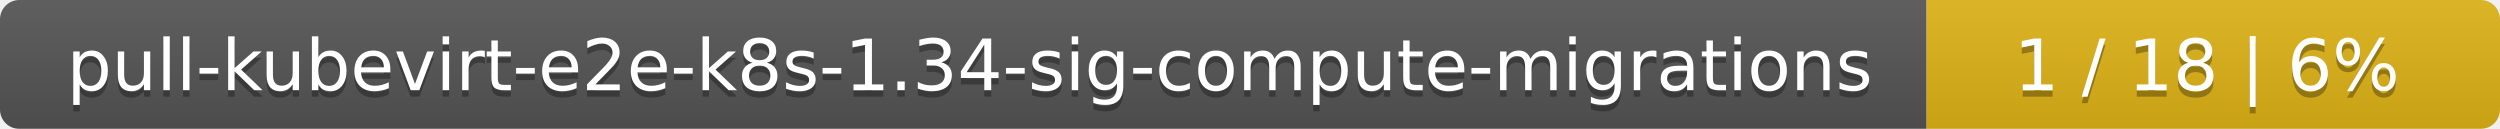
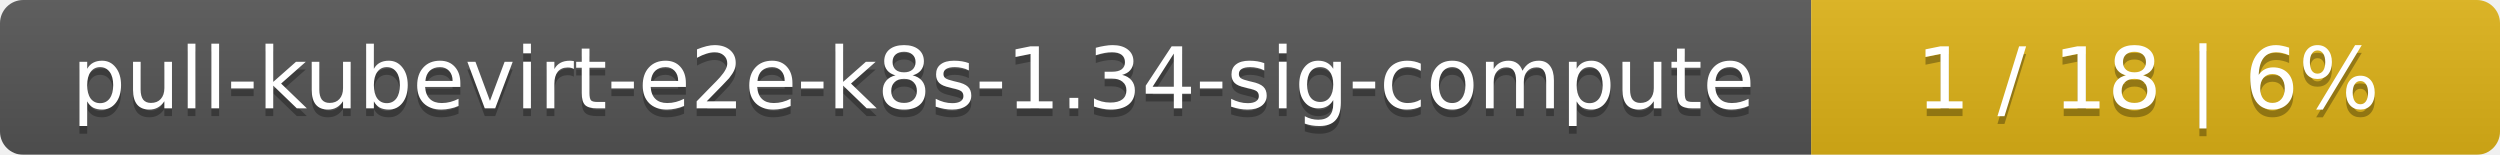
- <svg xmlns="http://www.w3.org/2000/svg" width="388" height="20">
+ <svg xmlns="http://www.w3.org/2000/svg" width="323" height="20">
  <linearGradient id="smooth" x2="0" y2="100%">
    <stop offset="0" stop-color="#bbb" stop-opacity=".1" />
    <stop offset="1" stop-opacity=".1" />
  </linearGradient>
  <mask id="round">
-     <rect width="388" height="20" rx="3" fill="#fff" />
+     <rect width="323" height="20" rx="3" fill="#fff" />
  </mask>
  <g mask="url(#round)">
-     <rect width="299" height="20" fill="#555" />
-     <rect x="299" width="89" height="20" fill="#dfb317" />
-     <rect width="388" height="20" fill="url(#smooth)" />
+     <rect width="234" height="20" fill="#555" />
+     <rect x="234" width="89" height="20" fill="#dfb317" />
+     <rect width="323" height="20" fill="url(#smooth)" />
  </g>
  <g fill="#fff" text-anchor="middle" font-family="DejaVu Sans,Verdana,Geneva,sans-serif" font-size="11">
-     <text x="150.5" y="15" fill="#010101" fill-opacity=".3">pull-kubevirt-e2e-k8s-1.34-sig-compute-migrations</text>
-     <text x="150.5" y="14">pull-kubevirt-e2e-k8s-1.34-sig-compute-migrations</text>
-     <text x="342.5" y="15" fill="#010101" fill-opacity=".3">1 / 18    |    6%</text>
-     <text x="342.5" y="14">1 / 18    |    6%</text>
+     <text x="118" y="15" fill="#010101" fill-opacity=".3">pull-kubevirt-e2e-k8s-1.34-sig-compute</text>
+     <text x="118" y="14">pull-kubevirt-e2e-k8s-1.34-sig-compute</text>
+     <text x="277.5" y="15" fill="#010101" fill-opacity=".3">1 / 18    |    6%</text>
+     <text x="277.5" y="14">1 / 18    |    6%</text>
  </g>
</svg>
